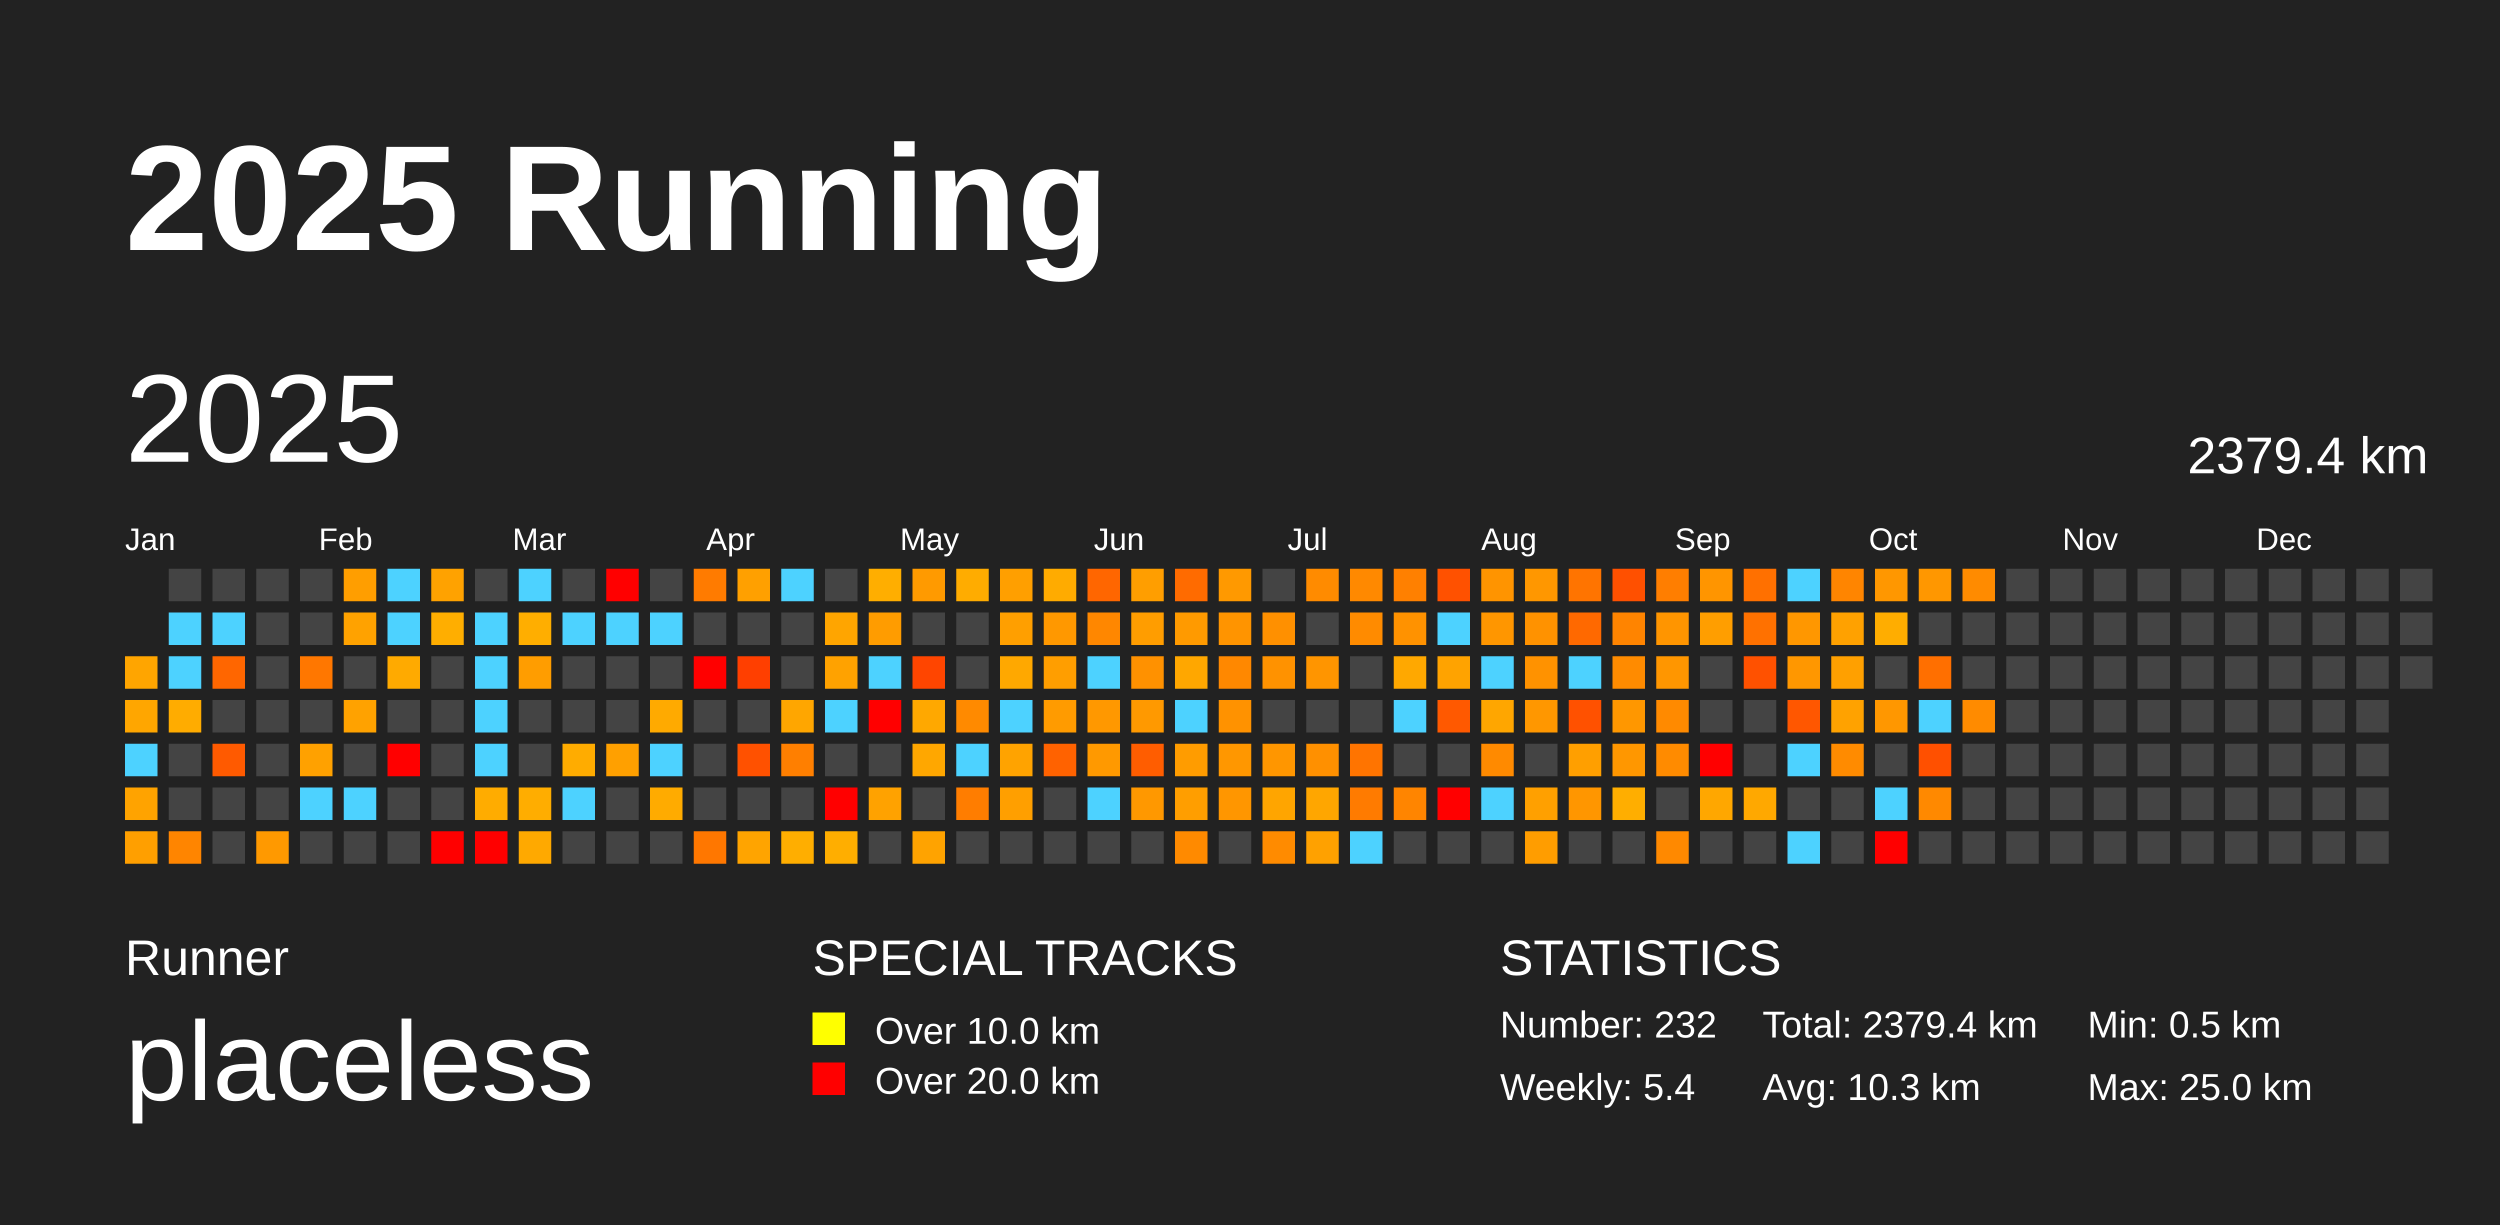
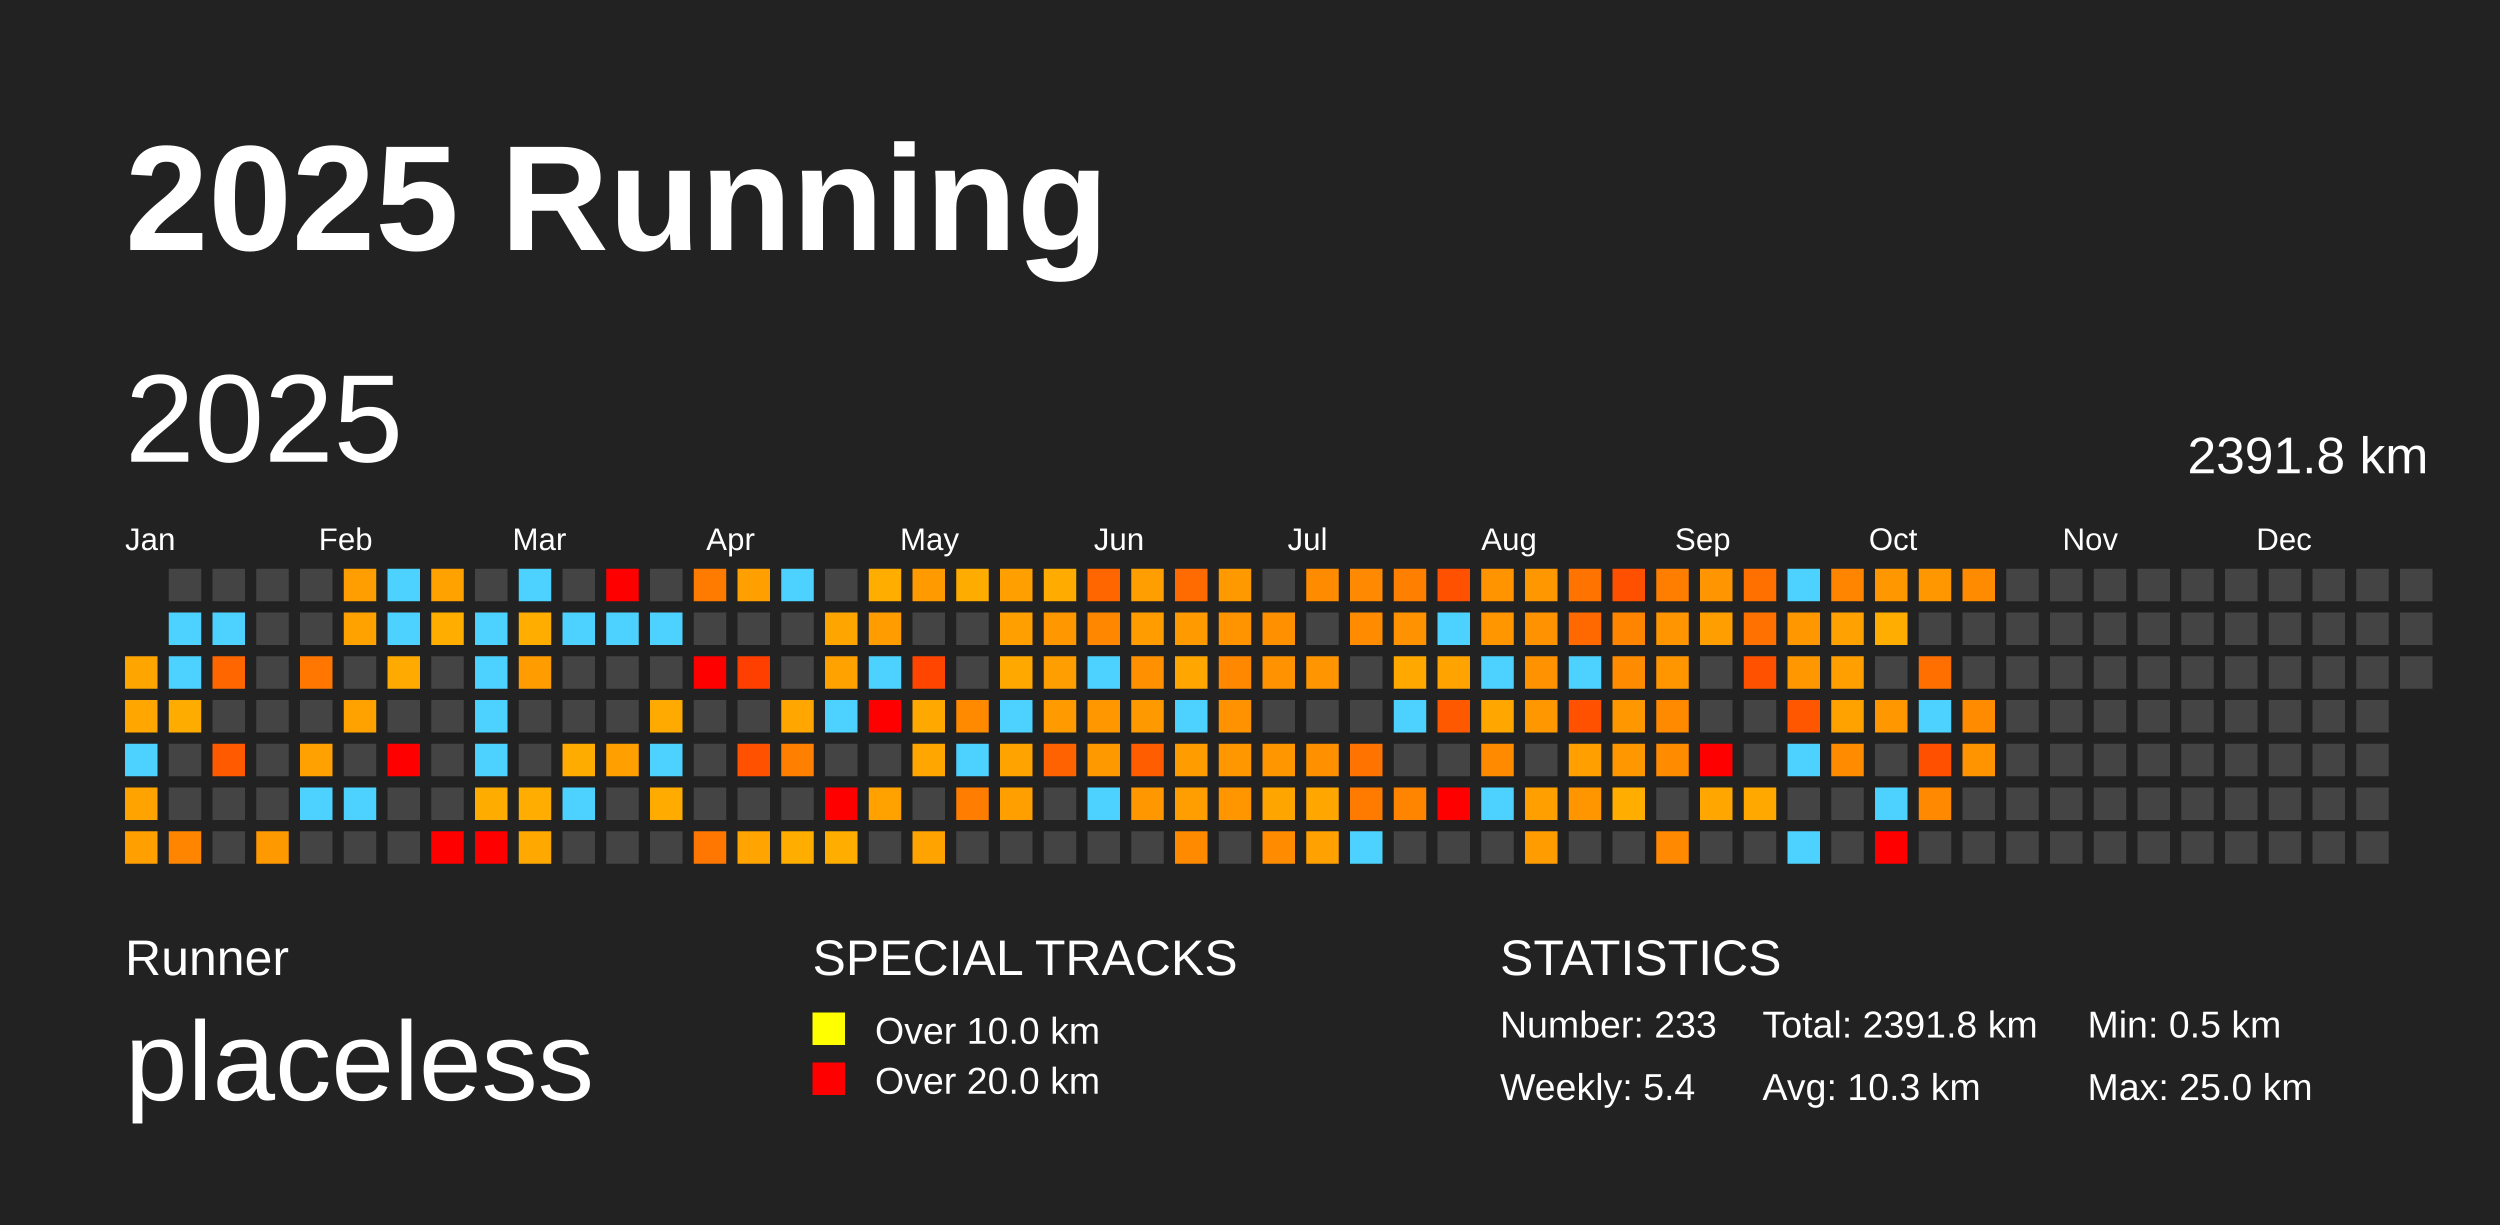
<svg xmlns="http://www.w3.org/2000/svg" baseProfile="full" height="98mm" version="1.1" viewBox="0,0,200,98" width="200mm">
  <defs />
  <rect fill="#222222" height="98" width="200" x="0" y="0" />
  <text fill="#FFFFFF" style="font-size:12px; font-family:Arial; font-weight:bold;" x="10" y="20">2025 Running</text>
  <text fill="#FFFFFF" style="font-size:4px; font-family:Arial" x="10" y="78">Runner</text>
  <text fill="#FFFFFF" style="font-size:9px; font-family:Arial" x="10" y="88">placeless</text>
  <text fill="#FFFFFF" style="font-size:4px; font-family:Arial" x="65" y="78">SPECIAL TRACKS</text>
  <rect fill="yellow" height="2.6" width="2.6" x="65" y="81" />
  <text fill="#FFFFFF" style="font-size:3px; font-family:Arial" x="70" y="83.5">Over 10.0 km</text>
  <rect fill="red" height="2.6" width="2.6" x="65" y="85" />
  <text fill="#FFFFFF" style="font-size:3px; font-family:Arial" x="70" y="87.5">Over 20.0 km</text>
  <text fill="#FFFFFF" style="font-size:4px; font-family:Arial" x="120" y="78">STATISTICS</text>
-   <text fill="#FFFFFF" style="font-size:3px; font-family:Arial" x="120" y="83">Number: 232</text>
+   <text fill="#FFFFFF" style="font-size:3px; font-family:Arial" x="120" y="83">Number: 233</text>
  <text fill="#FFFFFF" style="font-size:3px; font-family:Arial" x="120" y="88">Weekly: 5.4</text>
-   <text fill="#FFFFFF" style="font-size:3px; font-family:Arial" x="141" y="83">Total: 2379.4 km</text>
+   <text fill="#FFFFFF" style="font-size:3px; font-family:Arial" x="141" y="83">Total: 2391.8 km</text>
  <text fill="#FFFFFF" style="font-size:3px; font-family:Arial" x="141" y="88">Avg: 10.3 km</text>
  <text fill="#FFFFFF" style="font-size:3px; font-family:Arial" x="167" y="83">Min: 0.5 km</text>
  <text fill="#FFFFFF" style="font-size:3px; font-family:Arial" x="167" y="88">Max: 25.0 km</text>
  <text dominant-baseline="hanging" fill="#FFFFFF" style="font-size:10.0px; font-family:Arial;" x="10" y="30">2025</text>
-   <text dominant-baseline="hanging" fill="#FFFFFF" style="font-size:4.125px; font-family:Arial;" x="175" y="35">2379.4 km</text>
+   <text dominant-baseline="hanging" fill="#FFFFFF" style="font-size:4.125px; font-family:Arial;" x="175" y="35">2391.8 km</text>
  <text fill="#FFFFFF" style="font-size:2.5px; font-family:Arial" x="10.0" y="44">Jan</text>
  <text fill="#FFFFFF" style="font-size:2.5px; font-family:Arial" x="25.5" y="44">Feb</text>
  <text fill="#FFFFFF" style="font-size:2.5px; font-family:Arial" x="41.0" y="44">Mar</text>
  <text fill="#FFFFFF" style="font-size:2.5px; font-family:Arial" x="56.5" y="44">Apr</text>
  <text fill="#FFFFFF" style="font-size:2.5px; font-family:Arial" x="72.0" y="44">May</text>
  <text fill="#FFFFFF" style="font-size:2.5px; font-family:Arial" x="87.5" y="44">Jun</text>
  <text fill="#FFFFFF" style="font-size:2.5px; font-family:Arial" x="103.0" y="44">Jul</text>
  <text fill="#FFFFFF" style="font-size:2.5px; font-family:Arial" x="118.5" y="44">Aug</text>
  <text fill="#FFFFFF" style="font-size:2.5px; font-family:Arial" x="134.0" y="44">Sep</text>
  <text fill="#FFFFFF" style="font-size:2.5px; font-family:Arial" x="149.5" y="44">Oct</text>
  <text fill="#FFFFFF" style="font-size:2.5px; font-family:Arial" x="165.0" y="44">Nov</text>
  <text fill="#FFFFFF" style="font-size:2.5px; font-family:Arial" x="180.5" y="44">Dec</text>
  <rect fill="#ffa500" height="2.6" width="2.6" x="10.0" y="52.5" />
  <rect fill="#ffa600" height="2.6" width="2.6" x="10.0" y="56.0" />
  <rect fill="#4dd2ff" height="2.6" width="2.6" x="10.0" y="59.5" />
  <rect fill="#ffa300" height="2.6" width="2.6" x="10.0" y="63.0" />
  <rect fill="#ff9f00" height="2.6" width="2.6" x="10.0" y="66.5" />
  <rect fill="#444444" height="2.6" width="2.6" x="13.5" y="45.5" />
  <rect fill="#4dd2ff" height="2.6" width="2.6" x="13.5" y="49.0" />
  <rect fill="#4dd2ff" height="2.6" width="2.6" x="13.5" y="52.5" />
  <rect fill="#ffac00" height="2.6" width="2.6" x="13.5" y="56.0" />
  <rect fill="#444444" height="2.6" width="2.6" x="13.5" y="59.5" />
  <rect fill="#444444" height="2.6" width="2.6" x="13.5" y="63.0" />
  <rect fill="#ff8500" height="2.6" width="2.6" x="13.5" y="66.5" />
  <rect fill="#444444" height="2.6" width="2.6" x="17.0" y="45.5" />
  <rect fill="#4dd2ff" height="2.6" width="2.6" x="17.0" y="49.0" />
  <rect fill="#ff6600" height="2.6" width="2.6" x="17.0" y="52.5" />
  <rect fill="#444444" height="2.6" width="2.6" x="17.0" y="56.0" />
  <rect fill="#ff5a00" height="2.6" width="2.6" x="17.0" y="59.5" />
  <rect fill="#444444" height="2.6" width="2.6" x="17.0" y="63.0" />
  <rect fill="#444444" height="2.6" width="2.6" x="17.0" y="66.5" />
  <rect fill="#444444" height="2.6" width="2.6" x="20.5" y="45.5" />
  <rect fill="#444444" height="2.6" width="2.6" x="20.5" y="49.0" />
  <rect fill="#444444" height="2.6" width="2.6" x="20.5" y="52.5" />
  <rect fill="#444444" height="2.6" width="2.6" x="20.5" y="56.0" />
  <rect fill="#444444" height="2.6" width="2.6" x="20.5" y="59.5" />
  <rect fill="#444444" height="2.6" width="2.6" x="20.5" y="63.0" />
  <rect fill="#ff9900" height="2.6" width="2.6" x="20.5" y="66.5" />
  <rect fill="#444444" height="2.6" width="2.6" x="24.0" y="45.5" />
  <rect fill="#444444" height="2.6" width="2.6" x="24.0" y="49.0" />
  <rect fill="#ff7700" height="2.6" width="2.6" x="24.0" y="52.5" />
  <rect fill="#444444" height="2.6" width="2.6" x="24.0" y="56.0" />
  <rect fill="#ffa100" height="2.6" width="2.6" x="24.0" y="59.5" />
  <rect fill="#4dd2ff" height="2.6" width="2.6" x="24.0" y="63.0" />
  <rect fill="#444444" height="2.6" width="2.6" x="24.0" y="66.5" />
  <rect fill="#ff9e00" height="2.6" width="2.6" x="27.5" y="45.5" />
  <rect fill="#ffa200" height="2.6" width="2.6" x="27.5" y="49.0" />
  <rect fill="#444444" height="2.6" width="2.6" x="27.5" y="52.5" />
  <rect fill="#ffa200" height="2.6" width="2.6" x="27.5" y="56.0" />
  <rect fill="#444444" height="2.6" width="2.6" x="27.5" y="59.5" />
  <rect fill="#4dd2ff" height="2.6" width="2.6" x="27.5" y="63.0" />
  <rect fill="#444444" height="2.6" width="2.6" x="27.5" y="66.5" />
  <rect fill="#4dd2ff" height="2.6" width="2.6" x="31.0" y="45.5" />
  <rect fill="#4dd2ff" height="2.6" width="2.6" x="31.0" y="49.0" />
  <rect fill="#ffaa00" height="2.6" width="2.6" x="31.0" y="52.5" />
  <rect fill="#444444" height="2.6" width="2.6" x="31.0" y="56.0" />
  <rect fill="red" height="2.6" width="2.6" x="31.0" y="59.5" />
  <rect fill="#444444" height="2.6" width="2.6" x="31.0" y="63.0" />
  <rect fill="#444444" height="2.6" width="2.6" x="31.0" y="66.5" />
  <rect fill="#ffa200" height="2.6" width="2.6" x="34.5" y="45.5" />
  <rect fill="#ffae00" height="2.6" width="2.6" x="34.5" y="49.0" />
  <rect fill="#444444" height="2.6" width="2.6" x="34.5" y="52.5" />
  <rect fill="#444444" height="2.6" width="2.6" x="34.5" y="56.0" />
  <rect fill="#444444" height="2.6" width="2.6" x="34.5" y="59.5" />
  <rect fill="#444444" height="2.6" width="2.6" x="34.5" y="63.0" />
  <rect fill="red" height="2.6" width="2.6" x="34.5" y="66.5" />
  <rect fill="#444444" height="2.6" width="2.6" x="38.0" y="45.5" />
  <rect fill="#4dd2ff" height="2.6" width="2.6" x="38.0" y="49.0" />
  <rect fill="#4dd2ff" height="2.6" width="2.6" x="38.0" y="52.5" />
  <rect fill="#4dd2ff" height="2.6" width="2.6" x="38.0" y="56.0" />
  <rect fill="#4dd2ff" height="2.6" width="2.6" x="38.0" y="59.5" />
  <rect fill="#ffac00" height="2.6" width="2.6" x="38.0" y="63.0" />
  <rect fill="red" height="2.6" width="2.6" x="38.0" y="66.5" />
  <rect fill="#4dd2ff" height="2.6" width="2.6" x="41.5" y="45.5" />
  <rect fill="#ffae00" height="2.6" width="2.6" x="41.5" y="49.0" />
  <rect fill="#ff9d00" height="2.6" width="2.6" x="41.5" y="52.5" />
  <rect fill="#444444" height="2.6" width="2.6" x="41.5" y="56.0" />
  <rect fill="#444444" height="2.6" width="2.6" x="41.5" y="59.5" />
  <rect fill="#ffad00" height="2.6" width="2.6" x="41.5" y="63.0" />
  <rect fill="#ffa900" height="2.6" width="2.6" x="41.5" y="66.5" />
  <rect fill="#444444" height="2.6" width="2.6" x="45.0" y="45.5" />
  <rect fill="#4dd2ff" height="2.6" width="2.6" x="45.0" y="49.0" />
  <rect fill="#444444" height="2.6" width="2.6" x="45.0" y="52.5" />
  <rect fill="#444444" height="2.6" width="2.6" x="45.0" y="56.0" />
  <rect fill="#ffac00" height="2.6" width="2.6" x="45.0" y="59.5" />
  <rect fill="#4dd2ff" height="2.6" width="2.6" x="45.0" y="63.0" />
  <rect fill="#444444" height="2.6" width="2.6" x="45.0" y="66.5" />
  <rect fill="red" height="2.6" width="2.6" x="48.5" y="45.5" />
  <rect fill="#4dd2ff" height="2.6" width="2.6" x="48.5" y="49.0" />
  <rect fill="#444444" height="2.6" width="2.6" x="48.5" y="52.5" />
  <rect fill="#444444" height="2.6" width="2.6" x="48.5" y="56.0" />
  <rect fill="#ffa000" height="2.6" width="2.6" x="48.5" y="59.5" />
  <rect fill="#444444" height="2.6" width="2.6" x="48.5" y="63.0" />
  <rect fill="#444444" height="2.6" width="2.6" x="48.5" y="66.5" />
  <rect fill="#444444" height="2.6" width="2.6" x="52.0" y="45.5" />
  <rect fill="#4dd2ff" height="2.6" width="2.6" x="52.0" y="49.0" />
  <rect fill="#444444" height="2.6" width="2.6" x="52.0" y="52.5" />
  <rect fill="#ffaa00" height="2.6" width="2.6" x="52.0" y="56.0" />
  <rect fill="#4dd2ff" height="2.6" width="2.6" x="52.0" y="59.5" />
  <rect fill="#ffab00" height="2.6" width="2.6" x="52.0" y="63.0" />
  <rect fill="#444444" height="2.6" width="2.6" x="52.0" y="66.5" />
  <rect fill="#ff7b00" height="2.6" width="2.6" x="55.5" y="45.5" />
  <rect fill="#444444" height="2.6" width="2.6" x="55.5" y="49.0" />
  <rect fill="red" height="2.6" width="2.6" x="55.5" y="52.5" />
  <rect fill="#444444" height="2.6" width="2.6" x="55.5" y="56.0" />
  <rect fill="#444444" height="2.6" width="2.6" x="55.5" y="59.5" />
  <rect fill="#444444" height="2.6" width="2.6" x="55.5" y="63.0" />
  <rect fill="#ff7700" height="2.6" width="2.6" x="55.5" y="66.5" />
  <rect fill="#ffa000" height="2.6" width="2.6" x="59.0" y="45.5" />
  <rect fill="#444444" height="2.6" width="2.6" x="59.0" y="49.0" />
  <rect fill="#ff3f00" height="2.6" width="2.6" x="59.0" y="52.5" />
  <rect fill="#444444" height="2.6" width="2.6" x="59.0" y="56.0" />
  <rect fill="#ff5100" height="2.6" width="2.6" x="59.0" y="59.5" />
  <rect fill="#444444" height="2.6" width="2.6" x="59.0" y="63.0" />
  <rect fill="#ffa400" height="2.6" width="2.6" x="59.0" y="66.5" />
  <rect fill="#4dd2ff" height="2.6" width="2.6" x="62.5" y="45.5" />
  <rect fill="#444444" height="2.6" width="2.6" x="62.5" y="49.0" />
  <rect fill="#444444" height="2.6" width="2.6" x="62.5" y="52.5" />
  <rect fill="#ffa600" height="2.6" width="2.6" x="62.5" y="56.0" />
  <rect fill="#ff7f00" height="2.6" width="2.6" x="62.5" y="59.5" />
  <rect fill="#444444" height="2.6" width="2.6" x="62.5" y="63.0" />
  <rect fill="#ffae00" height="2.6" width="2.6" x="62.5" y="66.5" />
  <rect fill="#444444" height="2.6" width="2.6" x="66.0" y="45.5" />
  <rect fill="#ffa500" height="2.6" width="2.6" x="66.0" y="49.0" />
  <rect fill="#ffa200" height="2.6" width="2.6" x="66.0" y="52.5" />
  <rect fill="#4dd2ff" height="2.6" width="2.6" x="66.0" y="56.0" />
  <rect fill="#444444" height="2.6" width="2.6" x="66.0" y="59.5" />
  <rect fill="red" height="2.6" width="2.6" x="66.0" y="63.0" />
  <rect fill="#ffae00" height="2.6" width="2.6" x="66.0" y="66.5" />
  <rect fill="#ffae00" height="2.6" width="2.6" x="69.5" y="45.5" />
  <rect fill="#ff9c00" height="2.6" width="2.6" x="69.5" y="49.0" />
  <rect fill="#4dd2ff" height="2.6" width="2.6" x="69.5" y="52.5" />
  <rect fill="red" height="2.6" width="2.6" x="69.5" y="56.0" />
  <rect fill="#444444" height="2.6" width="2.6" x="69.5" y="59.5" />
  <rect fill="#ffa200" height="2.6" width="2.6" x="69.5" y="63.0" />
  <rect fill="#444444" height="2.6" width="2.6" x="69.5" y="66.5" />
  <rect fill="#ff9a00" height="2.6" width="2.6" x="73.0" y="45.5" />
  <rect fill="#444444" height="2.6" width="2.6" x="73.0" y="49.0" />
  <rect fill="#ff4500" height="2.6" width="2.6" x="73.0" y="52.5" />
  <rect fill="#ffa800" height="2.6" width="2.6" x="73.0" y="56.0" />
  <rect fill="#ffa700" height="2.6" width="2.6" x="73.0" y="59.5" />
  <rect fill="#444444" height="2.6" width="2.6" x="73.0" y="63.0" />
  <rect fill="#ffa300" height="2.6" width="2.6" x="73.0" y="66.5" />
  <rect fill="#ffac00" height="2.6" width="2.6" x="76.5" y="45.5" />
  <rect fill="#444444" height="2.6" width="2.6" x="76.5" y="49.0" />
  <rect fill="#444444" height="2.6" width="2.6" x="76.5" y="52.5" />
  <rect fill="#ff8a00" height="2.6" width="2.6" x="76.5" y="56.0" />
  <rect fill="#4dd2ff" height="2.6" width="2.6" x="76.5" y="59.5" />
  <rect fill="#ff7d00" height="2.6" width="2.6" x="76.5" y="63.0" />
  <rect fill="#444444" height="2.6" width="2.6" x="76.5" y="66.5" />
  <rect fill="#ff9f00" height="2.6" width="2.6" x="80.0" y="45.5" />
  <rect fill="#ff9f00" height="2.6" width="2.6" x="80.0" y="49.0" />
  <rect fill="#ffa800" height="2.6" width="2.6" x="80.0" y="52.5" />
  <rect fill="#4dd2ff" height="2.6" width="2.6" x="80.0" y="56.0" />
  <rect fill="#ffa300" height="2.6" width="2.6" x="80.0" y="59.5" />
  <rect fill="#ff9f00" height="2.6" width="2.6" x="80.0" y="63.0" />
  <rect fill="#444444" height="2.6" width="2.6" x="80.0" y="66.5" />
  <rect fill="#ffab00" height="2.6" width="2.6" x="83.5" y="45.5" />
  <rect fill="#ff9800" height="2.6" width="2.6" x="83.5" y="49.0" />
  <rect fill="#ff9e00" height="2.6" width="2.6" x="83.5" y="52.5" />
  <rect fill="#ff9b00" height="2.6" width="2.6" x="83.5" y="56.0" />
  <rect fill="#ff6200" height="2.6" width="2.6" x="83.5" y="59.5" />
  <rect fill="#444444" height="2.6" width="2.6" x="83.5" y="63.0" />
  <rect fill="#444444" height="2.6" width="2.6" x="83.5" y="66.5" />
  <rect fill="#ff6600" height="2.6" width="2.6" x="87.0" y="45.5" />
  <rect fill="#ff8700" height="2.6" width="2.6" x="87.0" y="49.0" />
  <rect fill="#4dd2ff" height="2.6" width="2.6" x="87.0" y="52.5" />
  <rect fill="#ff9800" height="2.6" width="2.6" x="87.0" y="56.0" />
  <rect fill="#ff9900" height="2.6" width="2.6" x="87.0" y="59.5" />
  <rect fill="#4dd2ff" height="2.6" width="2.6" x="87.0" y="63.0" />
  <rect fill="#444444" height="2.6" width="2.6" x="87.0" y="66.5" />
  <rect fill="#ff9e00" height="2.6" width="2.6" x="90.5" y="45.5" />
  <rect fill="#ff9d00" height="2.6" width="2.6" x="90.5" y="49.0" />
  <rect fill="#ff9100" height="2.6" width="2.6" x="90.5" y="52.5" />
  <rect fill="#ff9900" height="2.6" width="2.6" x="90.5" y="56.0" />
  <rect fill="#ff5d00" height="2.6" width="2.6" x="90.5" y="59.5" />
  <rect fill="#ff9800" height="2.6" width="2.6" x="90.5" y="63.0" />
  <rect fill="#444444" height="2.6" width="2.6" x="90.5" y="66.5" />
  <rect fill="#ff6b00" height="2.6" width="2.6" x="94.0" y="45.5" />
  <rect fill="#ff9a00" height="2.6" width="2.6" x="94.0" y="49.0" />
  <rect fill="#ffa700" height="2.6" width="2.6" x="94.0" y="52.5" />
  <rect fill="#4dd2ff" height="2.6" width="2.6" x="94.0" y="56.0" />
  <rect fill="#ff9c00" height="2.6" width="2.6" x="94.0" y="59.5" />
  <rect fill="#ff9e00" height="2.6" width="2.6" x="94.0" y="63.0" />
  <rect fill="#ff8a00" height="2.6" width="2.6" x="94.0" y="66.5" />
  <rect fill="#ff9900" height="2.6" width="2.6" x="97.5" y="45.5" />
  <rect fill="#ff9400" height="2.6" width="2.6" x="97.5" y="49.0" />
  <rect fill="#ff8800" height="2.6" width="2.6" x="97.5" y="52.5" />
  <rect fill="#ff9200" height="2.6" width="2.6" x="97.5" y="56.0" />
  <rect fill="#ff9700" height="2.6" width="2.6" x="97.5" y="59.5" />
  <rect fill="#ff9600" height="2.6" width="2.6" x="97.5" y="63.0" />
  <rect fill="#444444" height="2.6" width="2.6" x="97.5" y="66.5" />
  <rect fill="#444444" height="2.6" width="2.6" x="101.0" y="45.5" />
  <rect fill="#ff9000" height="2.6" width="2.6" x="101.0" y="49.0" />
  <rect fill="#ff9200" height="2.6" width="2.6" x="101.0" y="52.5" />
  <rect fill="#444444" height="2.6" width="2.6" x="101.0" y="56.0" />
  <rect fill="#ff9600" height="2.6" width="2.6" x="101.0" y="59.5" />
  <rect fill="#ffa500" height="2.6" width="2.6" x="101.0" y="63.0" />
  <rect fill="#ff8b00" height="2.6" width="2.6" x="101.0" y="66.5" />
  <rect fill="#ff8b00" height="2.6" width="2.6" x="104.5" y="45.5" />
  <rect fill="#444444" height="2.6" width="2.6" x="104.5" y="49.0" />
  <rect fill="#ff9500" height="2.6" width="2.6" x="104.5" y="52.5" />
  <rect fill="#444444" height="2.6" width="2.6" x="104.5" y="56.0" />
  <rect fill="#ff9000" height="2.6" width="2.6" x="104.5" y="59.5" />
  <rect fill="#ffa600" height="2.6" width="2.6" x="104.5" y="63.0" />
  <rect fill="#ffa100" height="2.6" width="2.6" x="104.5" y="66.5" />
  <rect fill="#ff8900" height="2.6" width="2.6" x="108.0" y="45.5" />
  <rect fill="#ff8b00" height="2.6" width="2.6" x="108.0" y="49.0" />
  <rect fill="#444444" height="2.6" width="2.6" x="108.0" y="52.5" />
  <rect fill="#444444" height="2.6" width="2.6" x="108.0" y="56.0" />
  <rect fill="#ff7400" height="2.6" width="2.6" x="108.0" y="59.5" />
  <rect fill="#ff7b00" height="2.6" width="2.6" x="108.0" y="63.0" />
  <rect fill="#4dd2ff" height="2.6" width="2.6" x="108.0" y="66.5" />
  <rect fill="#ff8000" height="2.6" width="2.6" x="111.5" y="45.5" />
  <rect fill="#ff9200" height="2.6" width="2.6" x="111.5" y="49.0" />
  <rect fill="#ffa800" height="2.6" width="2.6" x="111.5" y="52.5" />
  <rect fill="#4dd2ff" height="2.6" width="2.6" x="111.5" y="56.0" />
  <rect fill="#444444" height="2.6" width="2.6" x="111.5" y="59.5" />
  <rect fill="#ff8500" height="2.6" width="2.6" x="111.5" y="63.0" />
  <rect fill="#444444" height="2.6" width="2.6" x="111.5" y="66.5" />
  <rect fill="#ff5100" height="2.6" width="2.6" x="115.0" y="45.5" />
  <rect fill="#4dd2ff" height="2.6" width="2.6" x="115.0" y="49.0" />
  <rect fill="#ffa300" height="2.6" width="2.6" x="115.0" y="52.5" />
  <rect fill="#ff5900" height="2.6" width="2.6" x="115.0" y="56.0" />
  <rect fill="#444444" height="2.6" width="2.6" x="115.0" y="59.5" />
  <rect fill="red" height="2.6" width="2.6" x="115.0" y="63.0" />
  <rect fill="#444444" height="2.6" width="2.6" x="115.0" y="66.5" />
  <rect fill="#ff9400" height="2.6" width="2.6" x="118.5" y="45.5" />
  <rect fill="#ff9600" height="2.6" width="2.6" x="118.5" y="49.0" />
  <rect fill="#4dd2ff" height="2.6" width="2.6" x="118.5" y="52.5" />
  <rect fill="#ffa600" height="2.6" width="2.6" x="118.5" y="56.0" />
  <rect fill="#ff8a00" height="2.6" width="2.6" x="118.5" y="59.5" />
  <rect fill="#4dd2ff" height="2.6" width="2.6" x="118.5" y="63.0" />
  <rect fill="#444444" height="2.6" width="2.6" x="118.5" y="66.5" />
  <rect fill="#ff9700" height="2.6" width="2.6" x="122.0" y="45.5" />
  <rect fill="#ff9200" height="2.6" width="2.6" x="122.0" y="49.0" />
  <rect fill="#ff9200" height="2.6" width="2.6" x="122.0" y="52.5" />
  <rect fill="#ff9700" height="2.6" width="2.6" x="122.0" y="56.0" />
  <rect fill="#444444" height="2.6" width="2.6" x="122.0" y="59.5" />
  <rect fill="#ffa000" height="2.6" width="2.6" x="122.0" y="63.0" />
  <rect fill="#ff9d00" height="2.6" width="2.6" x="122.0" y="66.5" />
  <rect fill="#ff7400" height="2.6" width="2.6" x="125.5" y="45.5" />
  <rect fill="#ff6900" height="2.6" width="2.6" x="125.5" y="49.0" />
  <rect fill="#4dd2ff" height="2.6" width="2.6" x="125.5" y="52.5" />
  <rect fill="#ff5100" height="2.6" width="2.6" x="125.5" y="56.0" />
  <rect fill="#ff9f00" height="2.6" width="2.6" x="125.5" y="59.5" />
  <rect fill="#ff9600" height="2.6" width="2.6" x="125.5" y="63.0" />
  <rect fill="#444444" height="2.6" width="2.6" x="125.5" y="66.5" />
  <rect fill="#ff5000" height="2.6" width="2.6" x="129.0" y="45.5" />
  <rect fill="#ff8400" height="2.6" width="2.6" x="129.0" y="49.0" />
  <rect fill="#ff8b00" height="2.6" width="2.6" x="129.0" y="52.5" />
  <rect fill="#ff9700" height="2.6" width="2.6" x="129.0" y="56.0" />
  <rect fill="#ff9700" height="2.6" width="2.6" x="129.0" y="59.5" />
  <rect fill="#ffae00" height="2.6" width="2.6" x="129.0" y="63.0" />
  <rect fill="#444444" height="2.6" width="2.6" x="129.0" y="66.5" />
  <rect fill="#ff7e00" height="2.6" width="2.6" x="132.5" y="45.5" />
  <rect fill="#ff9500" height="2.6" width="2.6" x="132.5" y="49.0" />
  <rect fill="#ff9600" height="2.6" width="2.6" x="132.5" y="52.5" />
  <rect fill="#ff8a00" height="2.6" width="2.6" x="132.5" y="56.0" />
  <rect fill="#ff8b00" height="2.6" width="2.6" x="132.5" y="59.5" />
  <rect fill="#444444" height="2.6" width="2.6" x="132.5" y="63.0" />
  <rect fill="#ff8900" height="2.6" width="2.6" x="132.5" y="66.5" />
  <rect fill="#ff9500" height="2.6" width="2.6" x="136.0" y="45.5" />
  <rect fill="#ff9e00" height="2.6" width="2.6" x="136.0" y="49.0" />
  <rect fill="#444444" height="2.6" width="2.6" x="136.0" y="52.5" />
  <rect fill="#444444" height="2.6" width="2.6" x="136.0" y="56.0" />
  <rect fill="red" height="2.6" width="2.6" x="136.0" y="59.5" />
  <rect fill="#ffa700" height="2.6" width="2.6" x="136.0" y="63.0" />
  <rect fill="#444444" height="2.6" width="2.6" x="136.0" y="66.5" />
  <rect fill="#ff7000" height="2.6" width="2.6" x="139.5" y="45.5" />
  <rect fill="#ff7100" height="2.6" width="2.6" x="139.5" y="49.0" />
  <rect fill="#ff5100" height="2.6" width="2.6" x="139.5" y="52.5" />
  <rect fill="#444444" height="2.6" width="2.6" x="139.5" y="56.0" />
  <rect fill="#444444" height="2.6" width="2.6" x="139.5" y="59.5" />
  <rect fill="#ffa800" height="2.6" width="2.6" x="139.5" y="63.0" />
  <rect fill="#444444" height="2.6" width="2.6" x="139.5" y="66.5" />
  <rect fill="#4dd2ff" height="2.6" width="2.6" x="143.0" y="45.5" />
  <rect fill="#ff9700" height="2.6" width="2.6" x="143.0" y="49.0" />
  <rect fill="#ff9700" height="2.6" width="2.6" x="143.0" y="52.5" />
  <rect fill="#ff5700" height="2.6" width="2.6" x="143.0" y="56.0" />
  <rect fill="#4dd2ff" height="2.6" width="2.6" x="143.0" y="59.5" />
  <rect fill="#444444" height="2.6" width="2.6" x="143.0" y="63.0" />
  <rect fill="#4dd2ff" height="2.6" width="2.6" x="143.0" y="66.5" />
  <rect fill="#ff8500" height="2.6" width="2.6" x="146.5" y="45.5" />
  <rect fill="#ffa100" height="2.6" width="2.6" x="146.5" y="49.0" />
  <rect fill="#ffa000" height="2.6" width="2.6" x="146.5" y="52.5" />
  <rect fill="#ffa200" height="2.6" width="2.6" x="146.5" y="56.0" />
  <rect fill="#ff8b00" height="2.6" width="2.6" x="146.5" y="59.5" />
  <rect fill="#444444" height="2.6" width="2.6" x="146.5" y="63.0" />
  <rect fill="#444444" height="2.6" width="2.6" x="146.5" y="66.5" />
  <rect fill="#ff9700" height="2.6" width="2.6" x="150.0" y="45.5" />
  <rect fill="#ffad00" height="2.6" width="2.6" x="150.0" y="49.0" />
  <rect fill="#444444" height="2.6" width="2.6" x="150.0" y="52.5" />
  <rect fill="#ff9700" height="2.6" width="2.6" x="150.0" y="56.0" />
  <rect fill="#444444" height="2.6" width="2.6" x="150.0" y="59.5" />
  <rect fill="#4dd2ff" height="2.6" width="2.6" x="150.0" y="63.0" />
  <rect fill="red" height="2.6" width="2.6" x="150.0" y="66.5" />
  <rect fill="#ff9700" height="2.6" width="2.6" x="153.5" y="45.5" />
  <rect fill="#444444" height="2.6" width="2.6" x="153.5" y="49.0" />
  <rect fill="#ff6f00" height="2.6" width="2.6" x="153.5" y="52.5" />
  <rect fill="#4dd2ff" height="2.6" width="2.6" x="153.5" y="56.0" />
  <rect fill="#ff5000" height="2.6" width="2.6" x="153.5" y="59.5" />
  <rect fill="#ff8900" height="2.6" width="2.6" x="153.5" y="63.0" />
  <rect fill="#444444" height="2.6" width="2.6" x="153.5" y="66.5" />
  <rect fill="#ff8b00" height="2.6" width="2.6" x="157.0" y="45.5" />
  <rect fill="#444444" height="2.6" width="2.6" x="157.0" y="49.0" />
  <rect fill="#444444" height="2.6" width="2.6" x="157.0" y="52.5" />
  <rect fill="#ff8b00" height="2.6" width="2.6" x="157.0" y="56.0" />
-   <rect fill="#444444" height="2.6" width="2.6" x="157.0" y="59.5" />
+   <rect fill="#ff9300" height="2.6" width="2.6" x="157.0" y="59.5" />
  <rect fill="#444444" height="2.6" width="2.6" x="157.0" y="63.0" />
  <rect fill="#444444" height="2.6" width="2.6" x="157.0" y="66.5" />
  <rect fill="#444444" height="2.6" width="2.6" x="160.5" y="45.5" />
  <rect fill="#444444" height="2.6" width="2.6" x="160.5" y="49.0" />
  <rect fill="#444444" height="2.6" width="2.6" x="160.5" y="52.5" />
  <rect fill="#444444" height="2.6" width="2.6" x="160.5" y="56.0" />
  <rect fill="#444444" height="2.6" width="2.6" x="160.5" y="59.5" />
  <rect fill="#444444" height="2.6" width="2.6" x="160.5" y="63.0" />
  <rect fill="#444444" height="2.6" width="2.6" x="160.5" y="66.5" />
  <rect fill="#444444" height="2.6" width="2.6" x="164.0" y="45.5" />
  <rect fill="#444444" height="2.6" width="2.6" x="164.0" y="49.0" />
  <rect fill="#444444" height="2.6" width="2.6" x="164.0" y="52.5" />
  <rect fill="#444444" height="2.6" width="2.6" x="164.0" y="56.0" />
  <rect fill="#444444" height="2.6" width="2.6" x="164.0" y="59.5" />
  <rect fill="#444444" height="2.6" width="2.6" x="164.0" y="63.0" />
  <rect fill="#444444" height="2.6" width="2.6" x="164.0" y="66.5" />
  <rect fill="#444444" height="2.6" width="2.6" x="167.5" y="45.5" />
  <rect fill="#444444" height="2.6" width="2.6" x="167.5" y="49.0" />
  <rect fill="#444444" height="2.6" width="2.6" x="167.5" y="52.5" />
  <rect fill="#444444" height="2.6" width="2.6" x="167.5" y="56.0" />
  <rect fill="#444444" height="2.6" width="2.6" x="167.5" y="59.5" />
  <rect fill="#444444" height="2.6" width="2.6" x="167.5" y="63.0" />
  <rect fill="#444444" height="2.6" width="2.6" x="167.5" y="66.5" />
  <rect fill="#444444" height="2.6" width="2.6" x="171.0" y="45.5" />
  <rect fill="#444444" height="2.6" width="2.6" x="171.0" y="49.0" />
  <rect fill="#444444" height="2.6" width="2.6" x="171.0" y="52.5" />
  <rect fill="#444444" height="2.6" width="2.6" x="171.0" y="56.0" />
  <rect fill="#444444" height="2.6" width="2.6" x="171.0" y="59.5" />
  <rect fill="#444444" height="2.6" width="2.6" x="171.0" y="63.0" />
  <rect fill="#444444" height="2.6" width="2.6" x="171.0" y="66.5" />
  <rect fill="#444444" height="2.6" width="2.6" x="174.5" y="45.5" />
  <rect fill="#444444" height="2.6" width="2.6" x="174.5" y="49.0" />
  <rect fill="#444444" height="2.6" width="2.6" x="174.5" y="52.5" />
  <rect fill="#444444" height="2.6" width="2.6" x="174.5" y="56.0" />
  <rect fill="#444444" height="2.6" width="2.6" x="174.5" y="59.5" />
  <rect fill="#444444" height="2.6" width="2.6" x="174.5" y="63.0" />
  <rect fill="#444444" height="2.6" width="2.6" x="174.5" y="66.5" />
  <rect fill="#444444" height="2.6" width="2.6" x="178.0" y="45.5" />
  <rect fill="#444444" height="2.6" width="2.6" x="178.0" y="49.0" />
  <rect fill="#444444" height="2.6" width="2.6" x="178.0" y="52.5" />
  <rect fill="#444444" height="2.6" width="2.6" x="178.0" y="56.0" />
  <rect fill="#444444" height="2.6" width="2.6" x="178.0" y="59.5" />
  <rect fill="#444444" height="2.6" width="2.6" x="178.0" y="63.0" />
  <rect fill="#444444" height="2.6" width="2.6" x="178.0" y="66.5" />
  <rect fill="#444444" height="2.6" width="2.6" x="181.5" y="45.5" />
  <rect fill="#444444" height="2.6" width="2.6" x="181.5" y="49.0" />
  <rect fill="#444444" height="2.6" width="2.6" x="181.5" y="52.5" />
  <rect fill="#444444" height="2.6" width="2.6" x="181.5" y="56.0" />
  <rect fill="#444444" height="2.6" width="2.6" x="181.5" y="59.5" />
  <rect fill="#444444" height="2.6" width="2.6" x="181.5" y="63.0" />
  <rect fill="#444444" height="2.6" width="2.6" x="181.5" y="66.5" />
  <rect fill="#444444" height="2.6" width="2.6" x="185.0" y="45.5" />
  <rect fill="#444444" height="2.6" width="2.6" x="185.0" y="49.0" />
  <rect fill="#444444" height="2.6" width="2.6" x="185.0" y="52.5" />
  <rect fill="#444444" height="2.6" width="2.6" x="185.0" y="56.0" />
  <rect fill="#444444" height="2.6" width="2.6" x="185.0" y="59.5" />
  <rect fill="#444444" height="2.6" width="2.6" x="185.0" y="63.0" />
  <rect fill="#444444" height="2.6" width="2.6" x="185.0" y="66.5" />
  <rect fill="#444444" height="2.6" width="2.6" x="188.5" y="45.5" />
  <rect fill="#444444" height="2.6" width="2.6" x="188.5" y="49.0" />
  <rect fill="#444444" height="2.6" width="2.6" x="188.5" y="52.5" />
  <rect fill="#444444" height="2.6" width="2.6" x="188.5" y="56.0" />
  <rect fill="#444444" height="2.6" width="2.6" x="188.5" y="59.5" />
  <rect fill="#444444" height="2.6" width="2.6" x="188.5" y="63.0" />
  <rect fill="#444444" height="2.6" width="2.6" x="188.5" y="66.5" />
  <rect fill="#444444" height="2.6" width="2.6" x="192.0" y="45.5" />
  <rect fill="#444444" height="2.6" width="2.6" x="192.0" y="49.0" />
  <rect fill="#444444" height="2.6" width="2.6" x="192.0" y="52.5" />
</svg>
